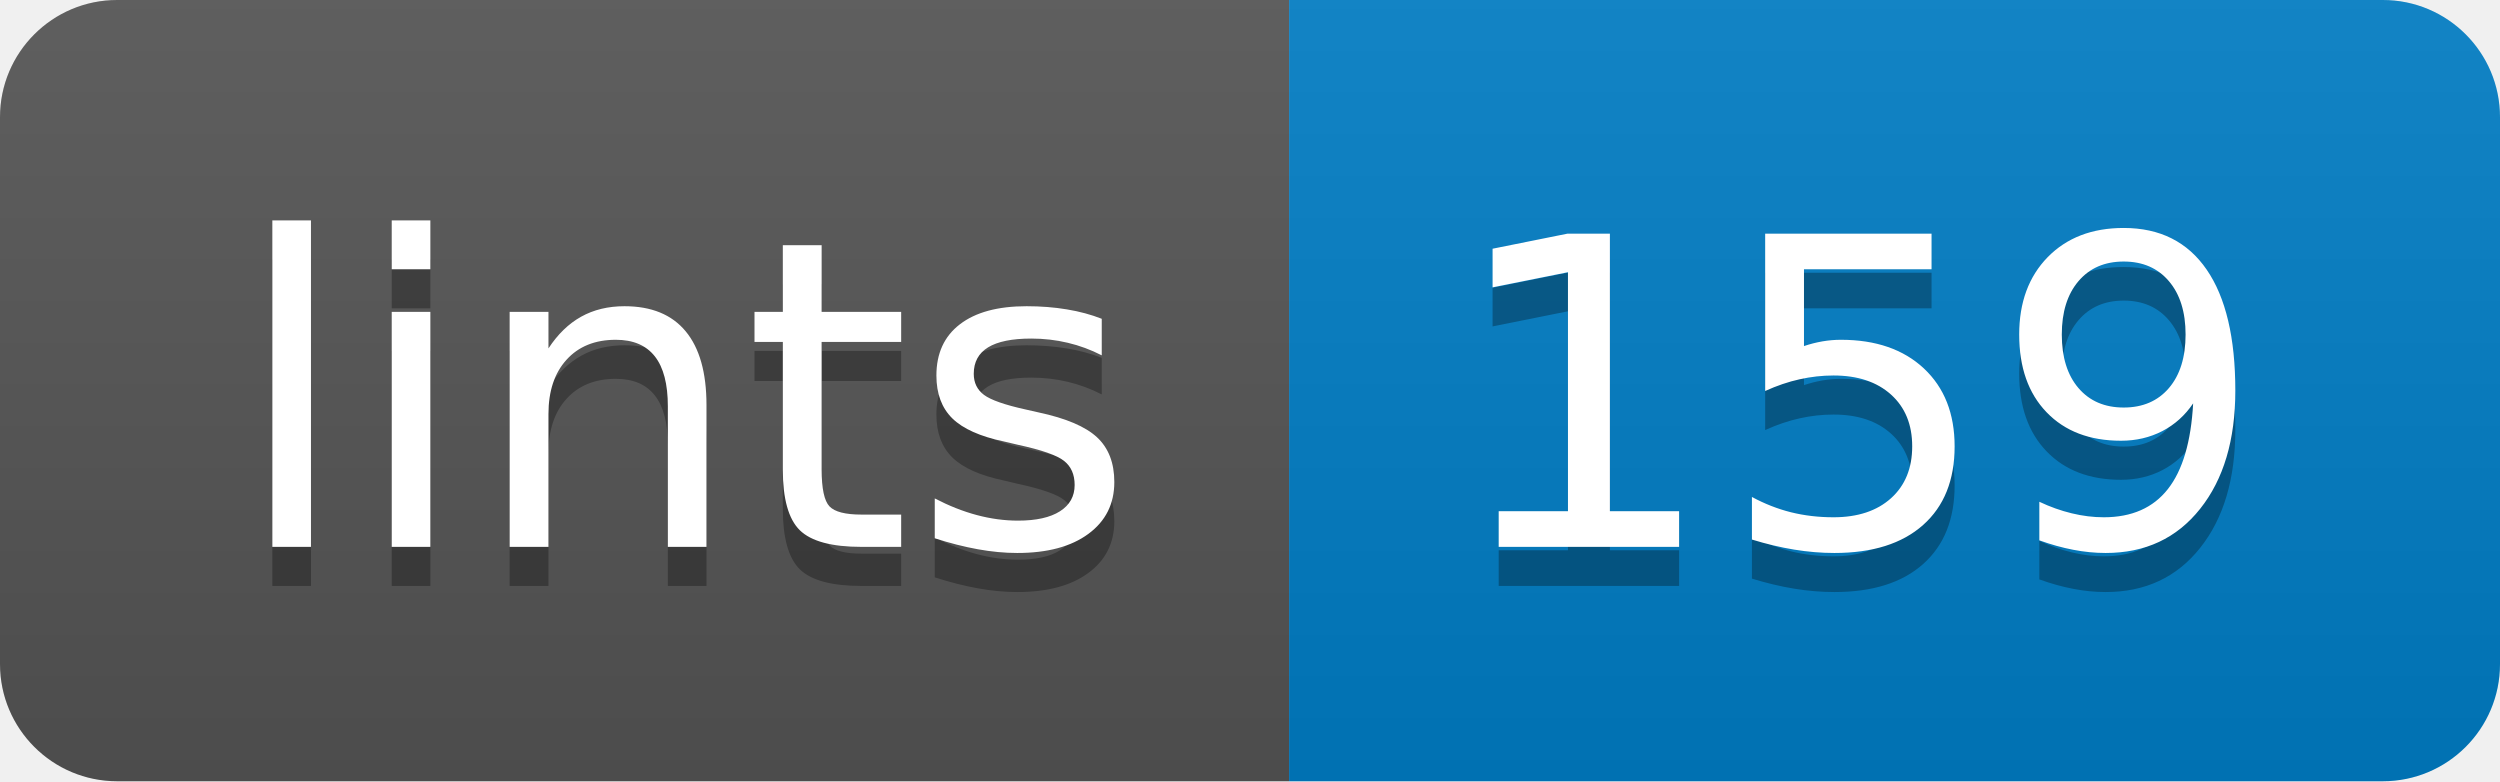
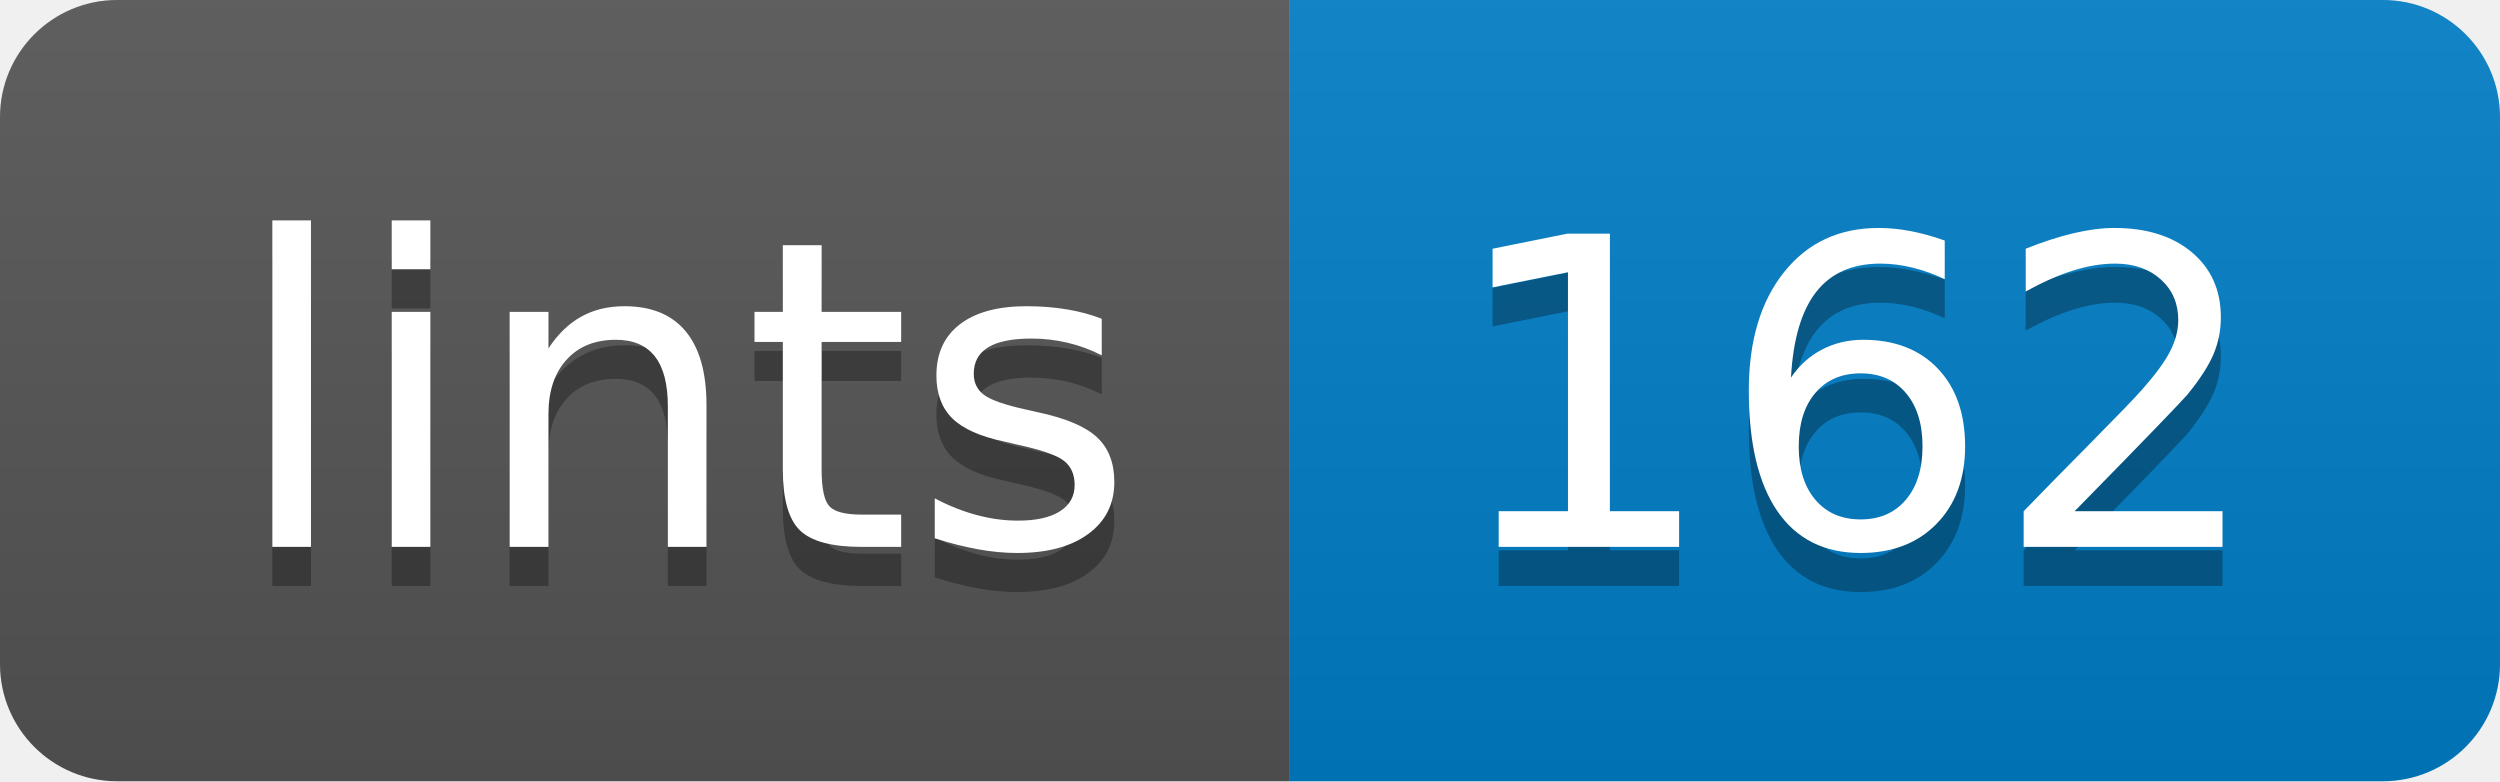
<svg xmlns="http://www.w3.org/2000/svg" width="64" height="20">
  <linearGradient id="b" x2="0" y2="100%">
    <stop offset="0" stop-color="#bbb" stop-opacity=".1" />
    <stop offset="1" stop-opacity=".1" />
  </linearGradient>
  <clipPath id="a">
    <rect width="64" height="20" rx="3" fill="#fff" />
  </clipPath>
  <g clip-path="url(#a)">
    <path fill="#555" d="M0 0h33v20H0z" />
    <path fill="#007ec6" d="M33 0h31v20H33z" />
    <path fill="url(#b)" d="M0 0h64v20H0z" />
  </g>
  <g fill="#fff" text-anchor="middle" font-family="DejaVu Sans,Verdana,Geneva,sans-serif" font-size="110">
    <text x="175" y="150" fill="#010101" fill-opacity=".3" transform="scale(.1)" textLength="230">lints</text>
    <text x="175" y="140" transform="scale(.1)" textLength="230">lints</text>
-     <text x="475" y="150" fill="#010101" fill-opacity=".3" transform="scale(.1)" textLength="210">159</text>
-     <text x="475" y="140" transform="scale(.1)" textLength="210">159</text>
+     <text x="475" y="150" fill="#010101" fill-opacity=".3" transform="scale(.1)" textLength="210">162</text>
+     <text x="475" y="140" transform="scale(.1)" textLength="210">162</text>
  </g>
</svg>
